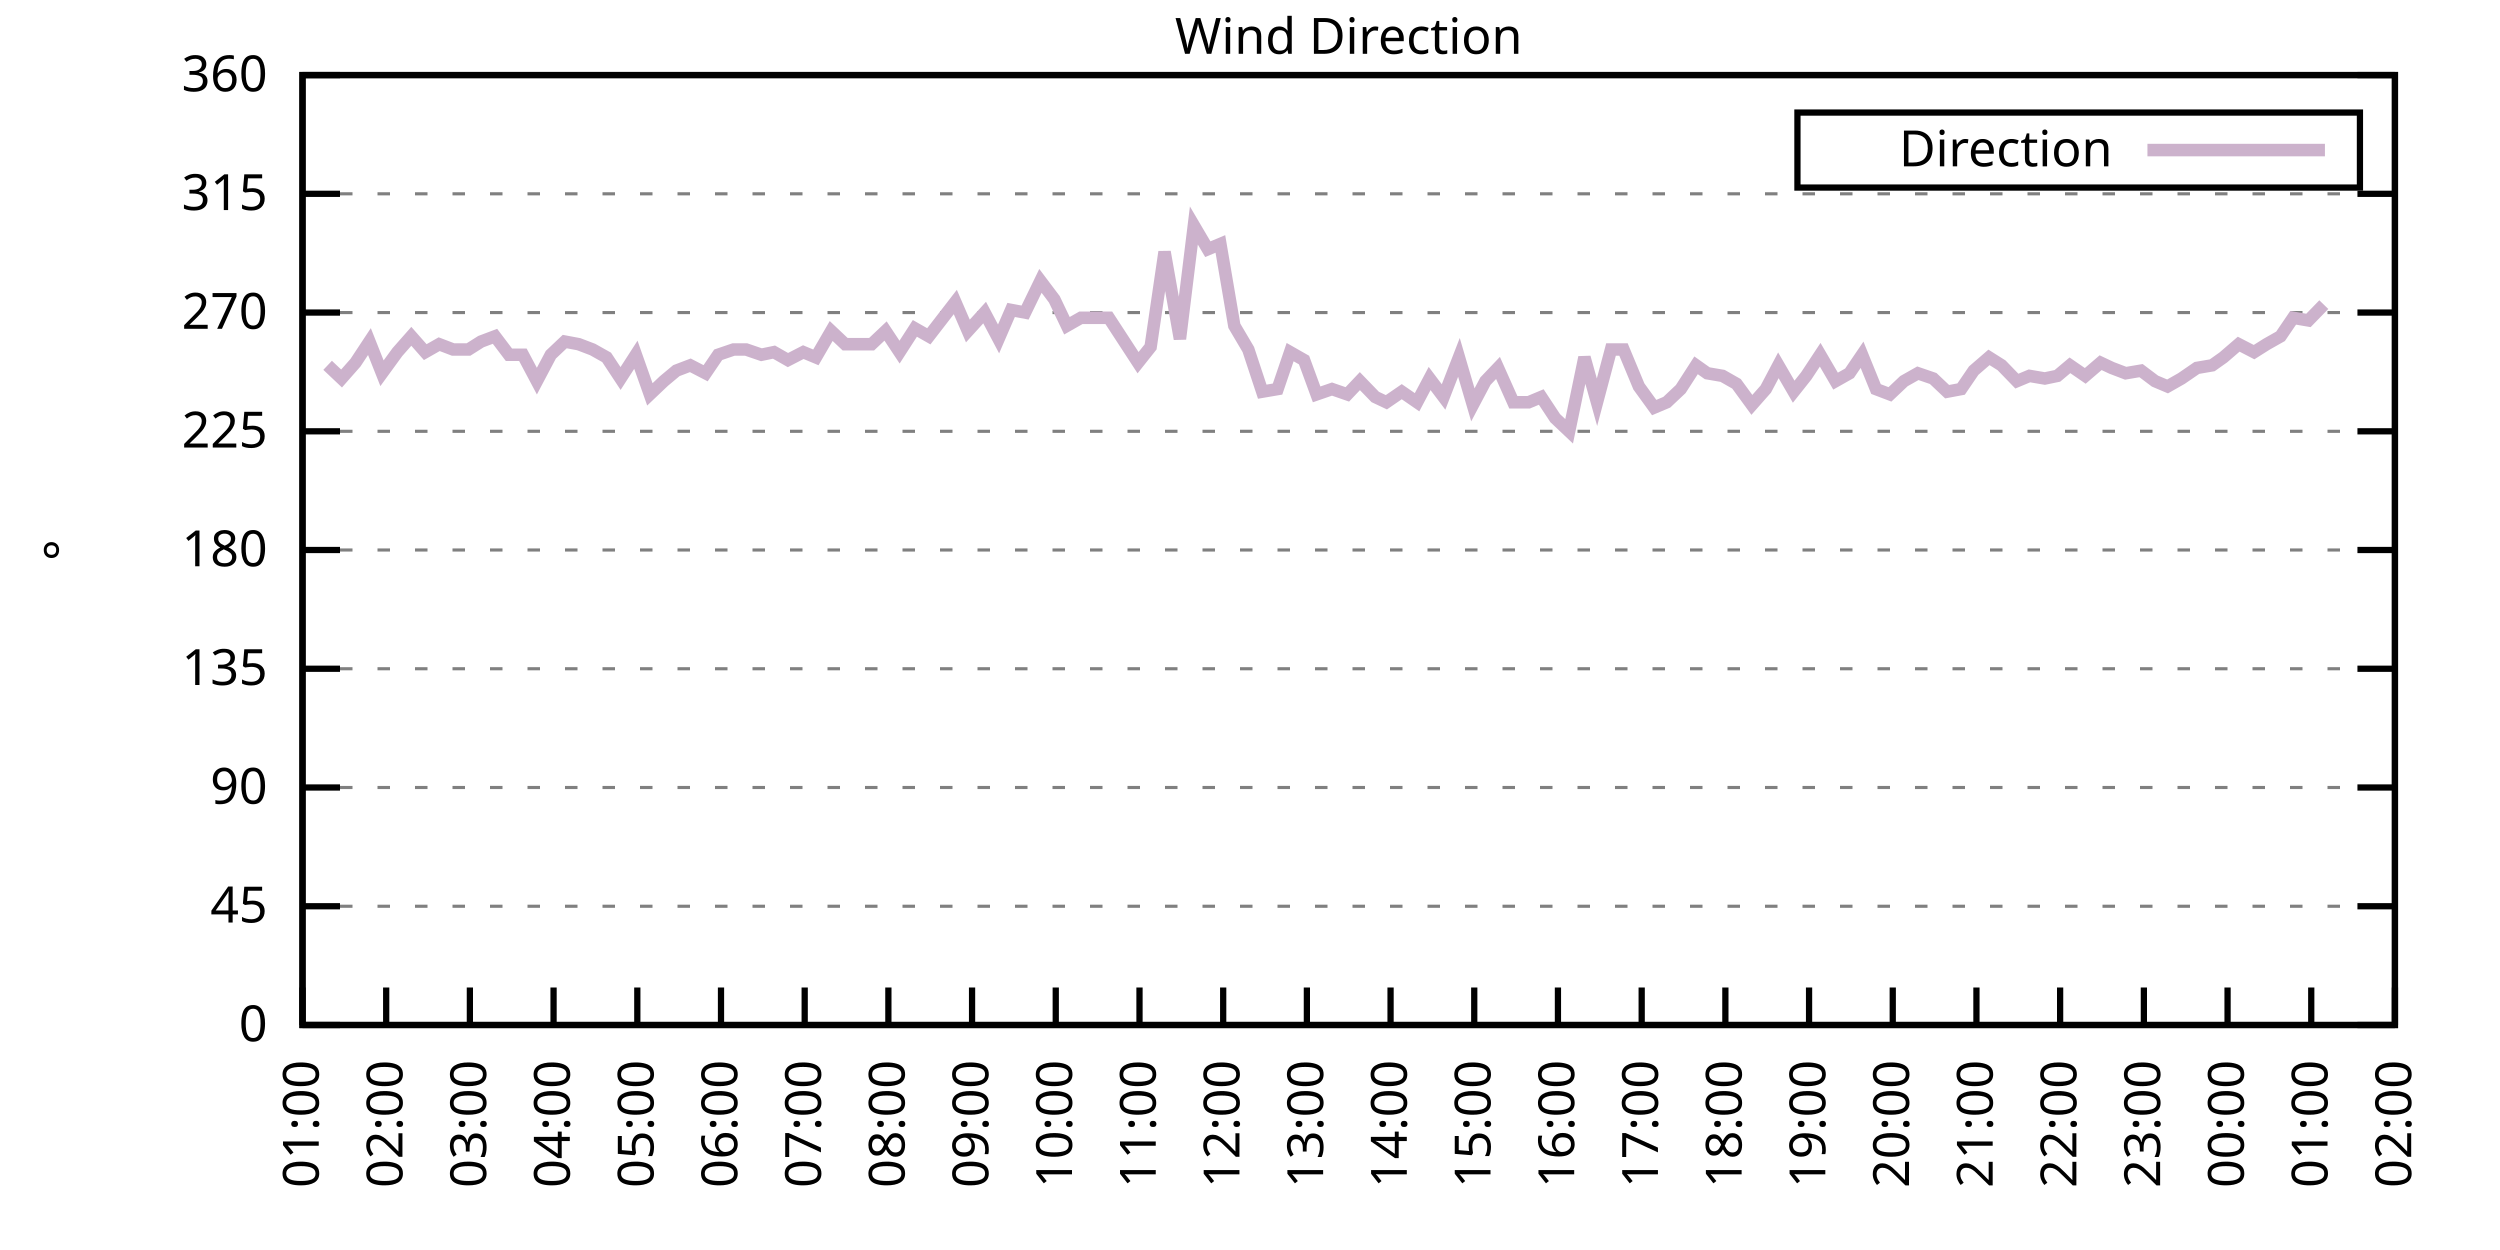
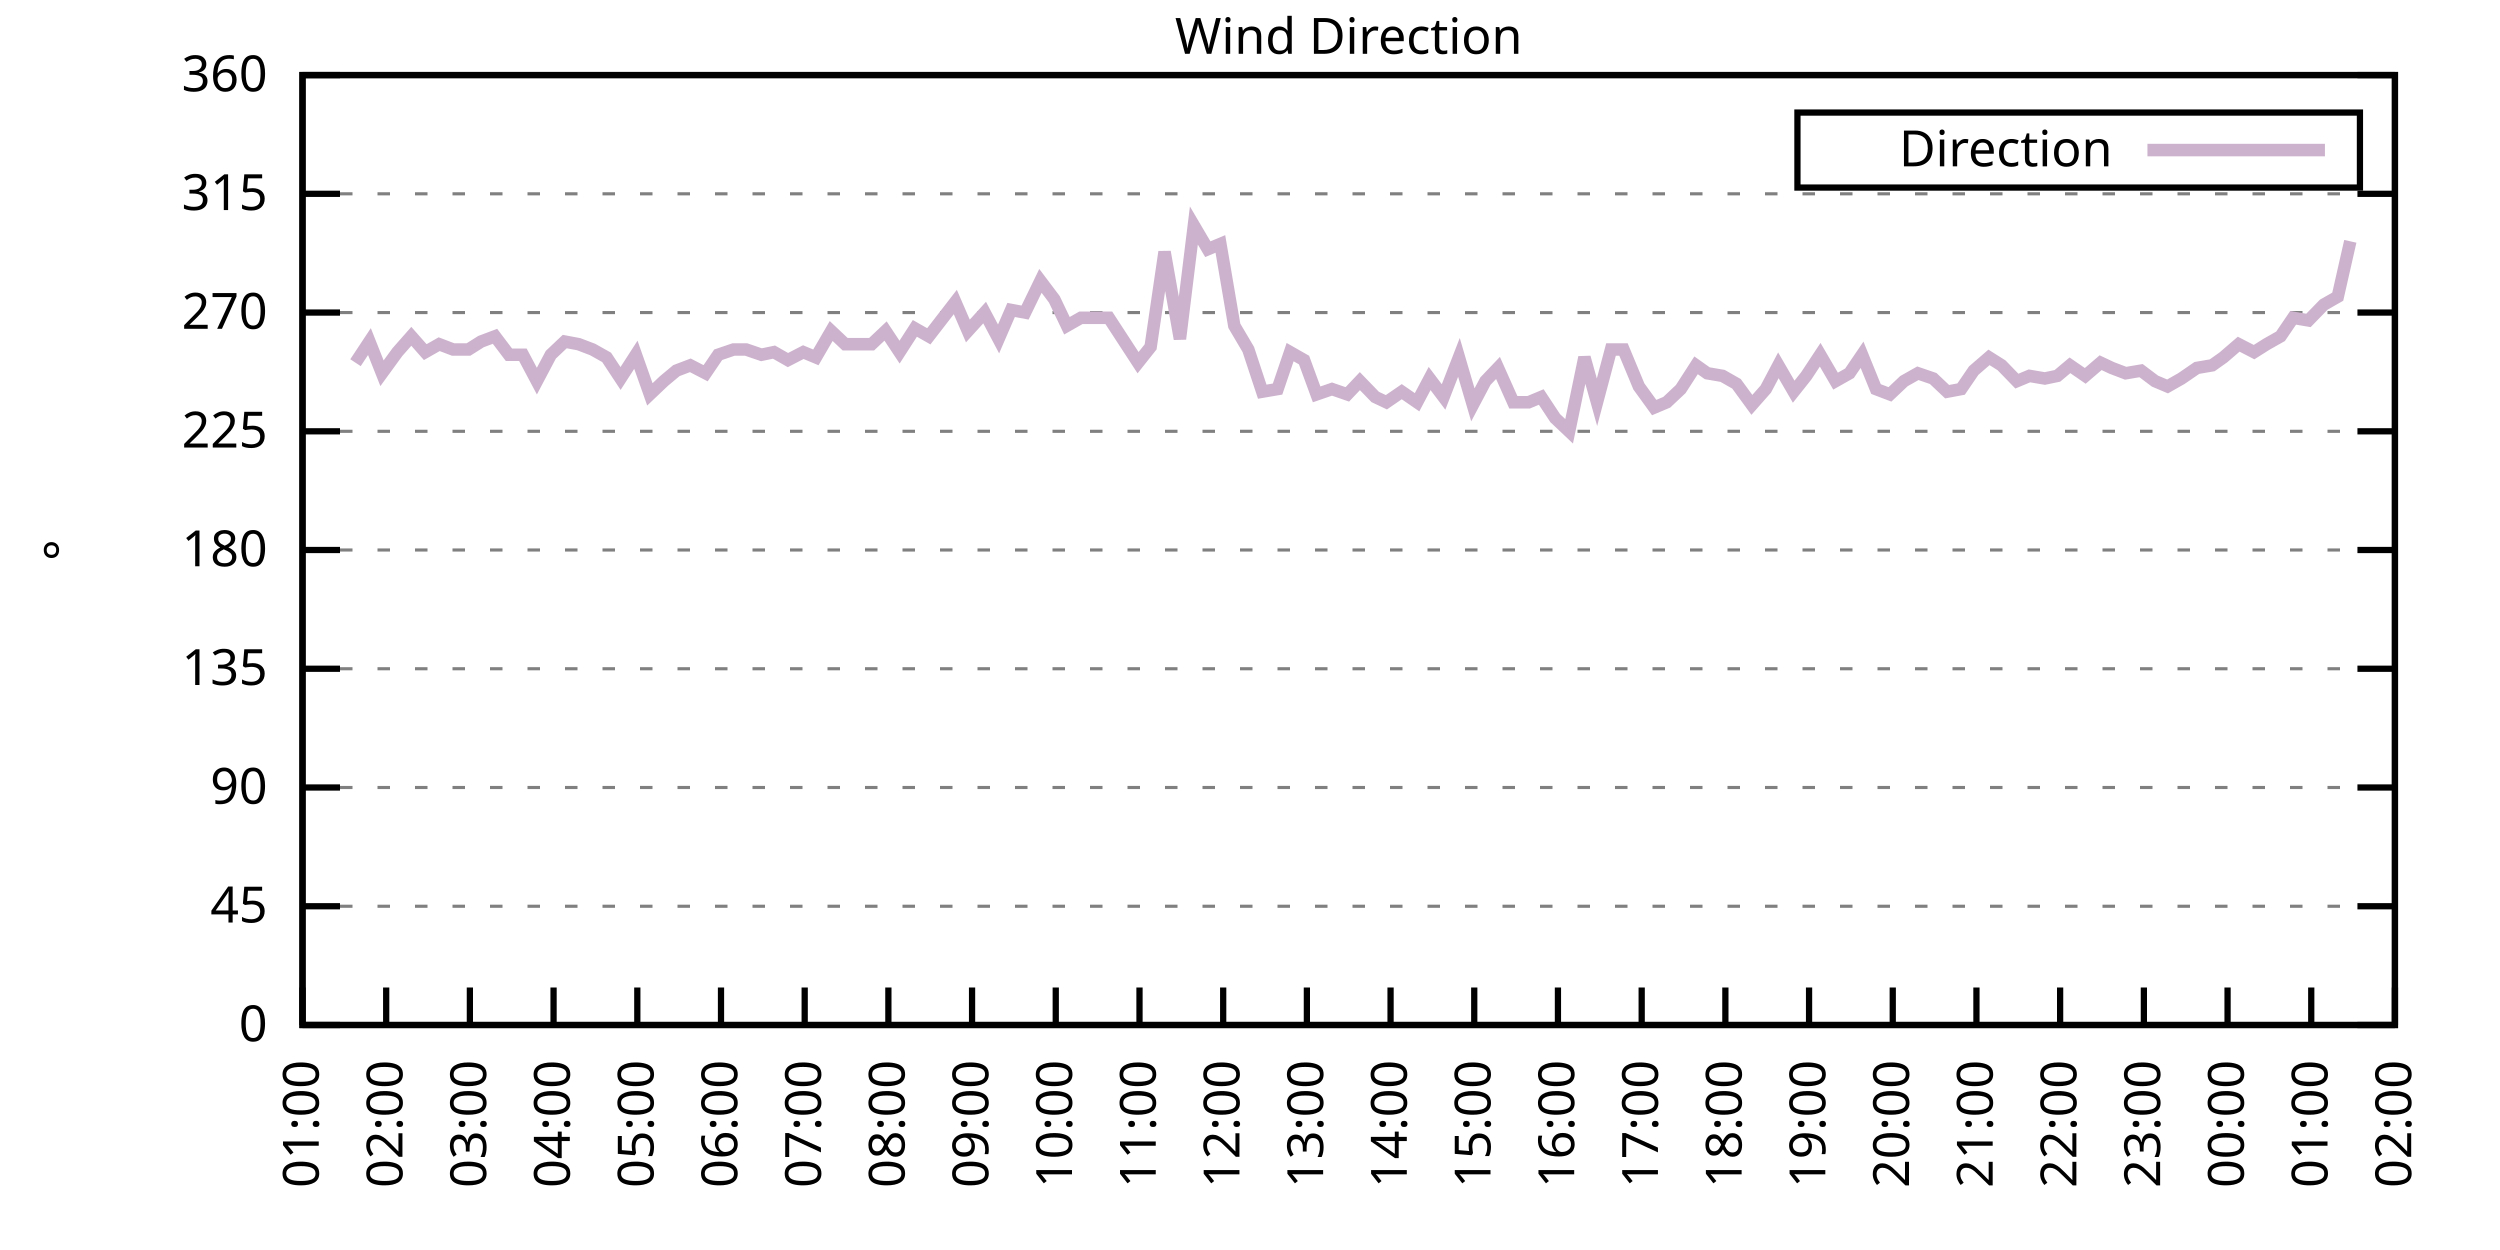
<svg xmlns="http://www.w3.org/2000/svg" xmlns:xlink="http://www.w3.org/1999/xlink" width="400" height="200" viewBox="0 0 400 200">
  <g id="gnuplot_canvas">
    <rect x="0" y="0" width="400" height="200" fill="none" />
    <defs>
      <circle id="gpDot" r="0.5" stroke-width="0.5" stroke="currentColor" />
      <path id="gpPt0" stroke-width="0.333" stroke="currentColor" d="M-1,0 h2 M0,-1 v2" />
      <path id="gpPt1" stroke-width="0.333" stroke="currentColor" d="M-1,-1 L1,1 M1,-1 L-1,1" />
      <path id="gpPt2" stroke-width="0.333" stroke="currentColor" d="M-1,0 L1,0 M0,-1 L0,1 M-1,-1 L1,1 M-1,1 L1,-1" />
      <rect id="gpPt3" stroke-width="0.333" stroke="currentColor" x="-1" y="-1" width="2" height="2" />
      <rect id="gpPt4" stroke-width="0.333" stroke="currentColor" fill="currentColor" x="-1" y="-1" width="2" height="2" />
      <circle id="gpPt5" stroke-width="0.333" stroke="currentColor" cx="0" cy="0" r="1" />
      <use xlink:href="#gpPt5" id="gpPt6" fill="currentColor" stroke="none" />
      <path id="gpPt7" stroke-width="0.333" stroke="currentColor" d="M0,-1.33 L-1.33,0.67 L1.33,0.67 z" />
      <use xlink:href="#gpPt7" id="gpPt8" fill="currentColor" stroke="none" />
      <use xlink:href="#gpPt7" id="gpPt9" stroke="currentColor" transform="rotate(180)" />
      <use xlink:href="#gpPt9" id="gpPt10" fill="currentColor" stroke="none" />
      <use xlink:href="#gpPt3" id="gpPt11" stroke="currentColor" transform="rotate(45)" />
      <use xlink:href="#gpPt11" id="gpPt12" fill="currentColor" stroke="none" />
      <path id="gpPt13" stroke-width="0.333" stroke="currentColor" d="M0,1.330 L1.265,0.411 L0.782,-1.067 L-0.782,-1.076 L-1.265,0.411 z" />
      <use xlink:href="#gpPt13" id="gpPt14" fill="currentColor" stroke="none" />
      <filter id="textbox" filterUnits="objectBoundingBox" x="0" y="0" height="1" width="1">
        <feFlood flood-color="white" flood-opacity="1" result="bgnd" />
        <feComposite in="SourceGraphic" in2="bgnd" operator="atop" />
      </filter>
      <filter id="greybox" filterUnits="objectBoundingBox" x="0" y="0" height="1" width="1">
        <feFlood flood-color="lightgrey" flood-opacity="1" result="grey" />
        <feComposite in="SourceGraphic" in2="grey" operator="atop" />
      </filter>
    </defs>
    <g fill="none" color="white" stroke="currentColor" stroke-width="1.00" stroke-linecap="butt" stroke-linejoin="miter">
</g>
    <g fill="none" color="black" stroke="currentColor" stroke-width="1.00" stroke-linecap="butt" stroke-linejoin="miter">
      <g stroke="none" shape-rendering="crispEdges">
        <polygon fill="rgb(255, 255, 255)" points="48.40,164.00 383.18,164.00 383.18,12.02 48.40,12.02 " />
      </g>
    </g>
    <g fill="none" color="black" stroke="currentColor" stroke-width="1.00" stroke-linecap="butt" stroke-linejoin="miter">
</g>
    <g fill="none" color="black" stroke="black" stroke-width="0.50" stroke-linecap="butt" stroke-linejoin="miter">
</g>
    <g fill="none" color="gray" stroke="currentColor" stroke-width="0.50" stroke-linecap="butt" stroke-linejoin="miter">
      <path stroke="gray" stroke-dasharray="2,4" class="gridline" d="M48.40,164.00 L383.19,164.00  " />
    </g>
    <g fill="none" color="gray" stroke="gray" stroke-width="1.00" stroke-linecap="butt" stroke-linejoin="miter">
</g>
    <g fill="none" color="black" stroke="currentColor" stroke-width="1.00" stroke-linecap="butt" stroke-linejoin="miter">
      <path stroke="black" d="M48.40,164.00 L54.40,164.00 M383.19,164.00 L377.19,164.00  " />
      <g transform="translate(42.80,166.60)" stroke="none" fill="black" font-family="Sans" font-size="8.00" text-anchor="end">
        <text>
          <tspan font-family="Sans"> 0</tspan>
        </text>
      </g>
    </g>
    <g fill="none" color="black" stroke="currentColor" stroke-width="1.00" stroke-linecap="butt" stroke-linejoin="miter">
</g>
    <g fill="none" color="black" stroke="black" stroke-width="0.50" stroke-linecap="butt" stroke-linejoin="miter">
</g>
    <g fill="none" color="gray" stroke="currentColor" stroke-width="0.50" stroke-linecap="butt" stroke-linejoin="miter">
      <path stroke="gray" stroke-dasharray="2,4" class="gridline" d="M48.40,145.00 L383.19,145.00  " />
    </g>
    <g fill="none" color="gray" stroke="gray" stroke-width="1.00" stroke-linecap="butt" stroke-linejoin="miter">
</g>
    <g fill="none" color="black" stroke="currentColor" stroke-width="1.00" stroke-linecap="butt" stroke-linejoin="miter">
      <path stroke="black" d="M48.40,145.00 L54.40,145.00 M383.19,145.00 L377.19,145.00  " />
      <g transform="translate(42.80,147.60)" stroke="none" fill="black" font-family="Sans" font-size="8.00" text-anchor="end">
        <text>
          <tspan font-family="Sans"> 45</tspan>
        </text>
      </g>
    </g>
    <g fill="none" color="black" stroke="currentColor" stroke-width="1.00" stroke-linecap="butt" stroke-linejoin="miter">
</g>
    <g fill="none" color="black" stroke="black" stroke-width="0.50" stroke-linecap="butt" stroke-linejoin="miter">
</g>
    <g fill="none" color="gray" stroke="currentColor" stroke-width="0.50" stroke-linecap="butt" stroke-linejoin="miter">
      <path stroke="gray" stroke-dasharray="2,4" class="gridline" d="M48.40,126.00 L383.19,126.00  " />
    </g>
    <g fill="none" color="gray" stroke="gray" stroke-width="1.00" stroke-linecap="butt" stroke-linejoin="miter">
</g>
    <g fill="none" color="black" stroke="currentColor" stroke-width="1.00" stroke-linecap="butt" stroke-linejoin="miter">
      <path stroke="black" d="M48.40,126.00 L54.40,126.00 M383.19,126.00 L377.19,126.00  " />
      <g transform="translate(42.80,128.60)" stroke="none" fill="black" font-family="Sans" font-size="8.00" text-anchor="end">
        <text>
          <tspan font-family="Sans"> 90</tspan>
        </text>
      </g>
    </g>
    <g fill="none" color="black" stroke="currentColor" stroke-width="1.00" stroke-linecap="butt" stroke-linejoin="miter">
</g>
    <g fill="none" color="black" stroke="black" stroke-width="0.50" stroke-linecap="butt" stroke-linejoin="miter">
</g>
    <g fill="none" color="gray" stroke="currentColor" stroke-width="0.50" stroke-linecap="butt" stroke-linejoin="miter">
      <path stroke="gray" stroke-dasharray="2,4" class="gridline" d="M48.40,107.00 L383.19,107.00  " />
    </g>
    <g fill="none" color="gray" stroke="gray" stroke-width="1.00" stroke-linecap="butt" stroke-linejoin="miter">
</g>
    <g fill="none" color="black" stroke="currentColor" stroke-width="1.00" stroke-linecap="butt" stroke-linejoin="miter">
      <path stroke="black" d="M48.40,107.00 L54.40,107.00 M383.19,107.00 L377.19,107.00  " />
      <g transform="translate(42.80,109.60)" stroke="none" fill="black" font-family="Sans" font-size="8.00" text-anchor="end">
        <text>
          <tspan font-family="Sans"> 135</tspan>
        </text>
      </g>
    </g>
    <g fill="none" color="black" stroke="currentColor" stroke-width="1.00" stroke-linecap="butt" stroke-linejoin="miter">
</g>
    <g fill="none" color="black" stroke="black" stroke-width="0.50" stroke-linecap="butt" stroke-linejoin="miter">
</g>
    <g fill="none" color="gray" stroke="currentColor" stroke-width="0.50" stroke-linecap="butt" stroke-linejoin="miter">
      <path stroke="gray" stroke-dasharray="2,4" class="gridline" d="M48.40,88.00 L383.19,88.00  " />
    </g>
    <g fill="none" color="gray" stroke="gray" stroke-width="1.00" stroke-linecap="butt" stroke-linejoin="miter">
</g>
    <g fill="none" color="black" stroke="currentColor" stroke-width="1.00" stroke-linecap="butt" stroke-linejoin="miter">
      <path stroke="black" d="M48.40,88.00 L54.40,88.00 M383.19,88.00 L377.19,88.00  " />
      <g transform="translate(42.80,90.60)" stroke="none" fill="black" font-family="Sans" font-size="8.00" text-anchor="end">
        <text>
          <tspan font-family="Sans"> 180</tspan>
        </text>
      </g>
    </g>
    <g fill="none" color="black" stroke="currentColor" stroke-width="1.00" stroke-linecap="butt" stroke-linejoin="miter">
</g>
    <g fill="none" color="black" stroke="black" stroke-width="0.50" stroke-linecap="butt" stroke-linejoin="miter">
</g>
    <g fill="none" color="gray" stroke="currentColor" stroke-width="0.50" stroke-linecap="butt" stroke-linejoin="miter">
      <path stroke="gray" stroke-dasharray="2,4" class="gridline" d="M48.40,69.01 L383.19,69.01  " />
    </g>
    <g fill="none" color="gray" stroke="gray" stroke-width="1.00" stroke-linecap="butt" stroke-linejoin="miter">
</g>
    <g fill="none" color="black" stroke="currentColor" stroke-width="1.00" stroke-linecap="butt" stroke-linejoin="miter">
      <path stroke="black" d="M48.40,69.01 L54.40,69.01 M383.19,69.01 L377.19,69.01  " />
      <g transform="translate(42.80,71.61)" stroke="none" fill="black" font-family="Sans" font-size="8.00" text-anchor="end">
        <text>
          <tspan font-family="Sans"> 225</tspan>
        </text>
      </g>
    </g>
    <g fill="none" color="black" stroke="currentColor" stroke-width="1.00" stroke-linecap="butt" stroke-linejoin="miter">
</g>
    <g fill="none" color="black" stroke="black" stroke-width="0.50" stroke-linecap="butt" stroke-linejoin="miter">
</g>
    <g fill="none" color="gray" stroke="currentColor" stroke-width="0.50" stroke-linecap="butt" stroke-linejoin="miter">
      <path stroke="gray" stroke-dasharray="2,4" class="gridline" d="M48.40,50.01 L383.19,50.01  " />
    </g>
    <g fill="none" color="gray" stroke="gray" stroke-width="1.00" stroke-linecap="butt" stroke-linejoin="miter">
</g>
    <g fill="none" color="black" stroke="currentColor" stroke-width="1.00" stroke-linecap="butt" stroke-linejoin="miter">
      <path stroke="black" d="M48.40,50.01 L54.40,50.01 M383.19,50.01 L377.19,50.01  " />
      <g transform="translate(42.80,52.61)" stroke="none" fill="black" font-family="Sans" font-size="8.00" text-anchor="end">
        <text>
          <tspan font-family="Sans"> 270</tspan>
        </text>
      </g>
    </g>
    <g fill="none" color="black" stroke="currentColor" stroke-width="1.00" stroke-linecap="butt" stroke-linejoin="miter">
</g>
    <g fill="none" color="black" stroke="black" stroke-width="0.50" stroke-linecap="butt" stroke-linejoin="miter">
</g>
    <g fill="none" color="gray" stroke="currentColor" stroke-width="0.50" stroke-linecap="butt" stroke-linejoin="miter">
      <path stroke="gray" stroke-dasharray="2,4" class="gridline" d="M48.40,31.01 L383.19,31.01  " />
    </g>
    <g fill="none" color="gray" stroke="gray" stroke-width="1.00" stroke-linecap="butt" stroke-linejoin="miter">
</g>
    <g fill="none" color="black" stroke="currentColor" stroke-width="1.00" stroke-linecap="butt" stroke-linejoin="miter">
      <path stroke="black" d="M48.40,31.01 L54.40,31.01 M383.19,31.01 L377.19,31.01  " />
      <g transform="translate(42.80,33.61)" stroke="none" fill="black" font-family="Sans" font-size="8.00" text-anchor="end">
        <text>
          <tspan font-family="Sans"> 315</tspan>
        </text>
      </g>
    </g>
    <g fill="none" color="black" stroke="currentColor" stroke-width="1.00" stroke-linecap="butt" stroke-linejoin="miter">
</g>
    <g fill="none" color="black" stroke="black" stroke-width="0.50" stroke-linecap="butt" stroke-linejoin="miter">
</g>
    <g fill="none" color="gray" stroke="currentColor" stroke-width="0.50" stroke-linecap="butt" stroke-linejoin="miter">
      <path stroke="gray" stroke-dasharray="2,4" class="gridline" d="M48.40,12.01 L383.19,12.01  " />
    </g>
    <g fill="none" color="gray" stroke="gray" stroke-width="1.00" stroke-linecap="butt" stroke-linejoin="miter">
</g>
    <g fill="none" color="black" stroke="currentColor" stroke-width="1.00" stroke-linecap="butt" stroke-linejoin="miter">
      <path stroke="black" d="M48.40,12.01 L54.40,12.01 M383.19,12.01 L377.19,12.01  " />
      <g transform="translate(42.80,14.61)" stroke="none" fill="black" font-family="Sans" font-size="8.00" text-anchor="end">
        <text>
          <tspan font-family="Sans"> 360</tspan>
        </text>
      </g>
    </g>
    <g fill="none" color="black" stroke="currentColor" stroke-width="1.00" stroke-linecap="butt" stroke-linejoin="miter">
      <path stroke="black" d="M48.40,164.00 L48.40,158.00  " />
      <g transform="translate(51.00,169.60) rotate(270.00)" stroke="none" fill="black" font-family="Sans" font-size="8.00" text-anchor="end">
        <text>
          <tspan font-family="Sans">01:00</tspan>
        </text>
      </g>
    </g>
    <g fill="none" color="black" stroke="currentColor" stroke-width="1.00" stroke-linecap="butt" stroke-linejoin="miter">
      <path stroke="black" d="M61.79,164.00 L61.79,158.00  " />
      <g transform="translate(64.39,169.60) rotate(270.00)" stroke="none" fill="black" font-family="Sans" font-size="8.00" text-anchor="end">
        <text>
          <tspan font-family="Sans">02:00</tspan>
        </text>
      </g>
    </g>
    <g fill="none" color="black" stroke="currentColor" stroke-width="1.00" stroke-linecap="butt" stroke-linejoin="miter">
      <path stroke="black" d="M75.18,164.00 L75.18,158.00  " />
      <g transform="translate(77.78,169.60) rotate(270.00)" stroke="none" fill="black" font-family="Sans" font-size="8.00" text-anchor="end">
        <text>
          <tspan font-family="Sans">03:00</tspan>
        </text>
      </g>
    </g>
    <g fill="none" color="black" stroke="currentColor" stroke-width="1.00" stroke-linecap="butt" stroke-linejoin="miter">
      <path stroke="black" d="M88.57,164.00 L88.57,158.00  " />
      <g transform="translate(91.17,169.60) rotate(270.00)" stroke="none" fill="black" font-family="Sans" font-size="8.00" text-anchor="end">
        <text>
          <tspan font-family="Sans">04:00</tspan>
        </text>
      </g>
    </g>
    <g fill="none" color="black" stroke="currentColor" stroke-width="1.00" stroke-linecap="butt" stroke-linejoin="miter">
      <path stroke="black" d="M101.97,164.00 L101.97,158.00  " />
      <g transform="translate(104.57,169.60) rotate(270.00)" stroke="none" fill="black" font-family="Sans" font-size="8.00" text-anchor="end">
        <text>
          <tspan font-family="Sans">05:00</tspan>
        </text>
      </g>
    </g>
    <g fill="none" color="black" stroke="currentColor" stroke-width="1.00" stroke-linecap="butt" stroke-linejoin="miter">
      <path stroke="black" d="M115.36,164.00 L115.36,158.00  " />
      <g transform="translate(117.96,169.60) rotate(270.00)" stroke="none" fill="black" font-family="Sans" font-size="8.00" text-anchor="end">
        <text>
          <tspan font-family="Sans">06:00</tspan>
        </text>
      </g>
    </g>
    <g fill="none" color="black" stroke="currentColor" stroke-width="1.00" stroke-linecap="butt" stroke-linejoin="miter">
      <path stroke="black" d="M128.75,164.00 L128.75,158.00  " />
      <g transform="translate(131.35,169.60) rotate(270.00)" stroke="none" fill="black" font-family="Sans" font-size="8.00" text-anchor="end">
        <text>
          <tspan font-family="Sans">07:00</tspan>
        </text>
      </g>
    </g>
    <g fill="none" color="black" stroke="currentColor" stroke-width="1.00" stroke-linecap="butt" stroke-linejoin="miter">
      <path stroke="black" d="M142.14,164.00 L142.14,158.00  " />
      <g transform="translate(144.74,169.60) rotate(270.00)" stroke="none" fill="black" font-family="Sans" font-size="8.00" text-anchor="end">
        <text>
          <tspan font-family="Sans">08:00</tspan>
        </text>
      </g>
    </g>
    <g fill="none" color="black" stroke="currentColor" stroke-width="1.00" stroke-linecap="butt" stroke-linejoin="miter">
      <path stroke="black" d="M155.53,164.00 L155.53,158.00  " />
      <g transform="translate(158.13,169.60) rotate(270.00)" stroke="none" fill="black" font-family="Sans" font-size="8.00" text-anchor="end">
        <text>
          <tspan font-family="Sans">09:00</tspan>
        </text>
      </g>
    </g>
    <g fill="none" color="black" stroke="currentColor" stroke-width="1.00" stroke-linecap="butt" stroke-linejoin="miter">
      <path stroke="black" d="M168.92,164.00 L168.92,158.00  " />
      <g transform="translate(171.52,169.60) rotate(270.00)" stroke="none" fill="black" font-family="Sans" font-size="8.00" text-anchor="end">
        <text>
          <tspan font-family="Sans">10:00</tspan>
        </text>
      </g>
    </g>
    <g fill="none" color="black" stroke="currentColor" stroke-width="1.00" stroke-linecap="butt" stroke-linejoin="miter">
      <path stroke="black" d="M182.32,164.00 L182.32,158.00  " />
      <g transform="translate(184.92,169.60) rotate(270.00)" stroke="none" fill="black" font-family="Sans" font-size="8.00" text-anchor="end">
        <text>
          <tspan font-family="Sans">11:00</tspan>
        </text>
      </g>
    </g>
    <g fill="none" color="black" stroke="currentColor" stroke-width="1.00" stroke-linecap="butt" stroke-linejoin="miter">
      <path stroke="black" d="M195.71,164.00 L195.71,158.00  " />
      <g transform="translate(198.31,169.60) rotate(270.00)" stroke="none" fill="black" font-family="Sans" font-size="8.00" text-anchor="end">
        <text>
          <tspan font-family="Sans">12:00</tspan>
        </text>
      </g>
    </g>
    <g fill="none" color="black" stroke="currentColor" stroke-width="1.00" stroke-linecap="butt" stroke-linejoin="miter">
      <path stroke="black" d="M209.10,164.00 L209.10,158.00  " />
      <g transform="translate(211.70,169.60) rotate(270.00)" stroke="none" fill="black" font-family="Sans" font-size="8.00" text-anchor="end">
        <text>
          <tspan font-family="Sans">13:00</tspan>
        </text>
      </g>
    </g>
    <g fill="none" color="black" stroke="currentColor" stroke-width="1.00" stroke-linecap="butt" stroke-linejoin="miter">
      <path stroke="black" d="M222.49,164.00 L222.49,158.00  " />
      <g transform="translate(225.09,169.60) rotate(270.00)" stroke="none" fill="black" font-family="Sans" font-size="8.00" text-anchor="end">
        <text>
          <tspan font-family="Sans">14:00</tspan>
        </text>
      </g>
    </g>
    <g fill="none" color="black" stroke="currentColor" stroke-width="1.00" stroke-linecap="butt" stroke-linejoin="miter">
      <path stroke="black" d="M235.88,164.00 L235.88,158.00  " />
      <g transform="translate(238.48,169.60) rotate(270.00)" stroke="none" fill="black" font-family="Sans" font-size="8.00" text-anchor="end">
        <text>
          <tspan font-family="Sans">15:00</tspan>
        </text>
      </g>
    </g>
    <g fill="none" color="black" stroke="currentColor" stroke-width="1.00" stroke-linecap="butt" stroke-linejoin="miter">
      <path stroke="black" d="M249.27,164.00 L249.27,158.00  " />
      <g transform="translate(251.87,169.60) rotate(270.00)" stroke="none" fill="black" font-family="Sans" font-size="8.00" text-anchor="end">
        <text>
          <tspan font-family="Sans">16:00</tspan>
        </text>
      </g>
    </g>
    <g fill="none" color="black" stroke="currentColor" stroke-width="1.00" stroke-linecap="butt" stroke-linejoin="miter">
      <path stroke="black" d="M262.67,164.00 L262.67,158.00  " />
      <g transform="translate(265.27,169.60) rotate(270.00)" stroke="none" fill="black" font-family="Sans" font-size="8.00" text-anchor="end">
        <text>
          <tspan font-family="Sans">17:00</tspan>
        </text>
      </g>
    </g>
    <g fill="none" color="black" stroke="currentColor" stroke-width="1.00" stroke-linecap="butt" stroke-linejoin="miter">
      <path stroke="black" d="M276.06,164.00 L276.06,158.00  " />
      <g transform="translate(278.66,169.60) rotate(270.00)" stroke="none" fill="black" font-family="Sans" font-size="8.00" text-anchor="end">
        <text>
          <tspan font-family="Sans">18:00</tspan>
        </text>
      </g>
    </g>
    <g fill="none" color="black" stroke="currentColor" stroke-width="1.00" stroke-linecap="butt" stroke-linejoin="miter">
      <path stroke="black" d="M289.45,164.00 L289.45,158.00  " />
      <g transform="translate(292.05,169.60) rotate(270.00)" stroke="none" fill="black" font-family="Sans" font-size="8.00" text-anchor="end">
        <text>
          <tspan font-family="Sans">19:00</tspan>
        </text>
      </g>
    </g>
    <g fill="none" color="black" stroke="currentColor" stroke-width="1.00" stroke-linecap="butt" stroke-linejoin="miter">
      <path stroke="black" d="M302.84,164.00 L302.84,158.00  " />
      <g transform="translate(305.44,169.60) rotate(270.00)" stroke="none" fill="black" font-family="Sans" font-size="8.00" text-anchor="end">
        <text>
          <tspan font-family="Sans">20:00</tspan>
        </text>
      </g>
    </g>
    <g fill="none" color="black" stroke="currentColor" stroke-width="1.00" stroke-linecap="butt" stroke-linejoin="miter">
      <path stroke="black" d="M316.23,164.00 L316.23,158.00  " />
      <g transform="translate(318.83,169.60) rotate(270.00)" stroke="none" fill="black" font-family="Sans" font-size="8.00" text-anchor="end">
        <text>
          <tspan font-family="Sans">21:00</tspan>
        </text>
      </g>
    </g>
    <g fill="none" color="black" stroke="currentColor" stroke-width="1.00" stroke-linecap="butt" stroke-linejoin="miter">
      <path stroke="black" d="M329.62,164.00 L329.62,158.00  " />
      <g transform="translate(332.22,169.60) rotate(270.00)" stroke="none" fill="black" font-family="Sans" font-size="8.00" text-anchor="end">
        <text>
          <tspan font-family="Sans">22:00</tspan>
        </text>
      </g>
    </g>
    <g fill="none" color="black" stroke="currentColor" stroke-width="1.00" stroke-linecap="butt" stroke-linejoin="miter">
      <path stroke="black" d="M343.02,164.00 L343.02,158.00  " />
      <g transform="translate(345.62,169.60) rotate(270.00)" stroke="none" fill="black" font-family="Sans" font-size="8.00" text-anchor="end">
        <text>
          <tspan font-family="Sans">23:00</tspan>
        </text>
      </g>
    </g>
    <g fill="none" color="black" stroke="currentColor" stroke-width="1.00" stroke-linecap="butt" stroke-linejoin="miter">
      <path stroke="black" d="M356.41,164.00 L356.41,158.00  " />
      <g transform="translate(359.01,169.60) rotate(270.00)" stroke="none" fill="black" font-family="Sans" font-size="8.00" text-anchor="end">
        <text>
          <tspan font-family="Sans">00:00</tspan>
        </text>
      </g>
    </g>
    <g fill="none" color="black" stroke="currentColor" stroke-width="1.00" stroke-linecap="butt" stroke-linejoin="miter">
      <path stroke="black" d="M369.80,164.00 L369.80,158.00  " />
      <g transform="translate(372.40,169.60) rotate(270.00)" stroke="none" fill="black" font-family="Sans" font-size="8.00" text-anchor="end">
        <text>
          <tspan font-family="Sans">01:00</tspan>
        </text>
      </g>
    </g>
    <g fill="none" color="black" stroke="currentColor" stroke-width="1.00" stroke-linecap="butt" stroke-linejoin="miter">
      <path stroke="black" d="M383.19,164.00 L383.19,158.00  " />
      <g transform="translate(385.79,169.60) rotate(270.00)" stroke="none" fill="black" font-family="Sans" font-size="8.00" text-anchor="end">
        <text>
          <tspan font-family="Sans">02:00</tspan>
        </text>
      </g>
    </g>
    <g fill="none" color="black" stroke="currentColor" stroke-width="1.00" stroke-linecap="butt" stroke-linejoin="miter">
</g>
    <g fill="none" color="black" stroke="currentColor" stroke-width="1.00" stroke-linecap="butt" stroke-linejoin="miter">
      <path stroke="black" d="M48.40,12.01 L48.40,164.00 L383.19,164.00 L383.19,12.01 L48.40,12.01 Z  " />
    </g>
    <g fill="none" color="black" stroke="currentColor" stroke-width="1.00" stroke-linecap="butt" stroke-linejoin="miter">
</g>
    <g fill="none" color="black" stroke="currentColor" stroke-width="1.00" stroke-linecap="butt" stroke-linejoin="miter">
      <path stroke="black" d="M287.59,30.01 L287.59,18.01 L377.59,18.01 L377.59,30.01 L287.59,30.01 Z  " />
    </g>
    <g id="Wind_direction_plot_1">
      <g fill="none" color="white" stroke="black" stroke-width="2.00" stroke-linecap="butt" stroke-linejoin="miter">
</g>
      <g fill="none" color="black" stroke="currentColor" stroke-width="2.00" stroke-linecap="butt" stroke-linejoin="miter">
        <g transform="translate(337.99,26.61)" stroke="none" fill="black" font-family="Sans" font-size="8.00" text-anchor="end">
          <text>
            <tspan font-family="Sans">Direction</tspan>
          </text>
        </g>
      </g>
      <g fill="none" color="black" stroke="currentColor" stroke-width="2.00" stroke-linecap="butt" stroke-linejoin="miter">
-         <path stroke="rgb(204, 178, 204)" d="M343.59,24.01 L371.99,24.01 M52.42,58.45 L54.65,60.56 L56.88,58.03 L59.11,54.65 L61.12,59.72 L63.58,56.34   L65.81,53.81 L68.04,56.34 L70.27,55.07 L72.50,55.92 L74.96,55.92 L76.97,54.65 L79.20,53.81 L81.43,56.76   L83.66,56.76 L85.90,60.98 L88.13,56.76 L90.36,54.65 L92.59,55.07 L94.82,55.92 L97.06,57.18 L99.29,60.56   L101.74,56.76 L103.98,63.10 L106.21,60.98 L108.22,59.30 L110.45,58.45 L112.90,59.72 L114.91,56.76 L117.37,55.92   L119.38,55.92 L121.83,56.76 L123.84,56.34 L126.07,57.61 L128.53,56.34 L130.54,57.18 L132.99,52.96 L135.22,55.07   L137.23,55.07 L139.46,55.07 L141.69,52.96 L143.93,56.34 L146.38,52.54 L148.61,53.81 L152.85,48.32 L154.86,52.96   L157.54,50.01 L159.77,54.23 L161.78,49.59 L164.01,50.01 L166.47,44.94 L168.70,47.90 L170.71,52.12 L172.94,50.85   L175.40,50.85 L177.41,50.85 L182.09,58.03 L184.10,55.50 L186.33,40.30 L188.79,54.23 L191.02,36.08 L193.25,39.87   L195.26,39.03 L197.49,52.12 L199.73,55.92 L201.96,62.67 L204.41,62.25 L206.42,56.34 L208.65,57.61 L210.66,63.10   L213.12,62.25 L215.57,63.10 L217.58,60.98 L220.04,63.52 L221.82,64.36 L224.28,62.67 L226.73,64.36 L228.74,60.56   L230.97,63.52 L233.43,57.18 L235.66,64.78 L237.67,60.98 L239.68,58.87 L242.13,64.36 L244.59,64.36 L246.60,63.52   L248.83,66.90 L251.06,69.01 L253.51,57.18 L255.52,64.36 L257.76,55.92 L259.76,55.92 L262.22,61.83 L264.67,65.21   L266.68,64.36 L268.92,62.25 L271.37,58.45 L273.16,59.72 L275.61,60.14 L277.84,61.41 L280.30,64.78 L282.53,62.25   L284.54,58.45 L286.99,62.67 L289.00,60.14 L291.23,56.76 L293.69,60.98 L295.92,59.72 L297.93,56.76 L300.16,62.25   L302.39,63.10 L304.63,60.98 L306.86,59.72 L309.31,60.56 L311.54,62.67 L313.78,62.25 L315.79,59.30 L318.24,57.18   L320.25,58.45 L322.70,60.98 L324.71,60.14 L327.17,60.56 L329.18,60.14 L331.19,58.45 L333.64,60.14 L336.10,58.03   L337.88,58.87 L340.11,59.72 L342.57,59.30 L344.80,60.98 L346.81,61.83 L349.04,60.56 L351.50,58.87 L353.95,58.45   L355.74,57.18 L358.19,55.07 L360.65,56.34 L362.66,55.07 L364.89,53.81 L366.90,50.85 L369.35,51.27 L371.81,48.74    " />
+         <path stroke="rgb(204, 178, 204)" d="M343.59,24.01 L371.99,24.01 M56.88,58.03 L59.11,54.65 L61.12,59.72 L63.58,56.34 L65.81,53.81 L68.04,56.34   L70.27,55.07 L72.50,55.92 L74.96,55.92 L76.97,54.65 L79.20,53.81 L81.43,56.76 L83.66,56.76 L85.90,60.98   L88.13,56.76 L90.36,54.65 L92.59,55.07 L94.82,55.92 L97.06,57.18 L99.29,60.56 L101.74,56.76 L103.98,63.10   L106.21,60.98 L108.22,59.30 L110.45,58.45 L112.90,59.72 L114.91,56.76 L117.37,55.92 L119.38,55.92 L121.83,56.76   L123.84,56.34 L126.07,57.61 L128.53,56.34 L130.54,57.18 L132.99,52.96 L135.22,55.07 L137.23,55.07 L139.46,55.07   L141.69,52.96 L143.93,56.34 L146.38,52.54 L148.61,53.81 L152.85,48.32 L154.86,52.96 L157.54,50.01 L159.77,54.23   L161.78,49.59 L164.01,50.01 L166.47,44.94 L168.70,47.90 L170.71,52.12 L172.94,50.85 L175.40,50.85 L177.41,50.85   L182.09,58.03 L184.10,55.50 L186.33,40.30 L188.79,54.23 L191.02,36.08 L193.25,39.87 L195.26,39.03 L197.49,52.12   L199.73,55.92 L201.96,62.67 L204.41,62.25 L206.42,56.34 L208.65,57.61 L210.66,63.10 L213.12,62.25 L215.57,63.10   L217.58,60.98 L220.04,63.52 L221.82,64.36 L224.28,62.67 L226.73,64.36 L228.74,60.56 L230.97,63.52 L233.43,57.18   L235.66,64.78 L237.67,60.98 L239.68,58.87 L242.13,64.36 L244.59,64.36 L246.60,63.52 L248.83,66.90 L251.06,69.01   L253.51,57.18 L255.52,64.36 L257.76,55.92 L259.76,55.92 L262.22,61.83 L264.67,65.21 L266.68,64.36 L268.92,62.25   L271.37,58.45 L273.16,59.72 L275.61,60.14 L277.84,61.41 L280.30,64.78 L282.53,62.25 L284.54,58.45 L286.99,62.67   L289.00,60.14 L291.23,56.76 L293.69,60.98 L295.92,59.72 L297.93,56.76 L300.16,62.25 L302.39,63.10 L304.63,60.98   L306.86,59.72 L309.31,60.56 L311.54,62.67 L313.78,62.25 L315.79,59.30 L318.24,57.18 L320.25,58.45 L322.70,60.98   L324.71,60.14 L327.17,60.56 L329.18,60.14 L331.19,58.45 L333.64,60.14 L336.10,58.03 L337.88,58.87 L340.11,59.72   L342.57,59.30 L344.80,60.98 L346.81,61.83 L349.04,60.56 L351.50,58.87 L353.95,58.45 L355.74,57.18 L358.19,55.07   L360.65,56.34 L362.66,55.07 L364.89,53.81 L366.90,50.85 L369.35,51.27 L371.81,48.74 L374.04,47.47 L376.05,38.61    " />
      </g>
    </g>
    <g fill="none" color="black" stroke="currentColor" stroke-width="2.00" stroke-linecap="butt" stroke-linejoin="miter">
</g>
    <g fill="none" color="black" stroke="black" stroke-width="1.00" stroke-linecap="butt" stroke-linejoin="miter">
</g>
    <g fill="none" color="black" stroke="currentColor" stroke-width="1.00" stroke-linecap="butt" stroke-linejoin="miter">
      <path stroke="black" d="M48.40,12.01 L48.40,164.00 L383.19,164.00 L383.19,12.01 L48.40,12.01 Z  " />
      <g transform="translate(12.80,88.01) rotate(270.00)" stroke="none" fill="black" font-family="Sans" font-size="8.00" text-anchor="middle">
        <text>
          <tspan font-family="Sans">°</tspan>
        </text>
      </g>
    </g>
    <g fill="none" color="black" stroke="currentColor" stroke-width="1.00" stroke-linecap="butt" stroke-linejoin="miter">
</g>
    <g fill="none" color="black" stroke="currentColor" stroke-width="1.00" stroke-linecap="butt" stroke-linejoin="miter">
      <g transform="translate(215.79,8.61)" stroke="none" fill="black" font-family="Sans" font-size="8.00" text-anchor="middle">
        <text>
          <tspan font-family="Sans">Wind Direction</tspan>
        </text>
      </g>
    </g>
    <g fill="none" color="black" stroke="currentColor" stroke-width="1.00" stroke-linecap="butt" stroke-linejoin="miter">
</g>
  </g>
</svg>
